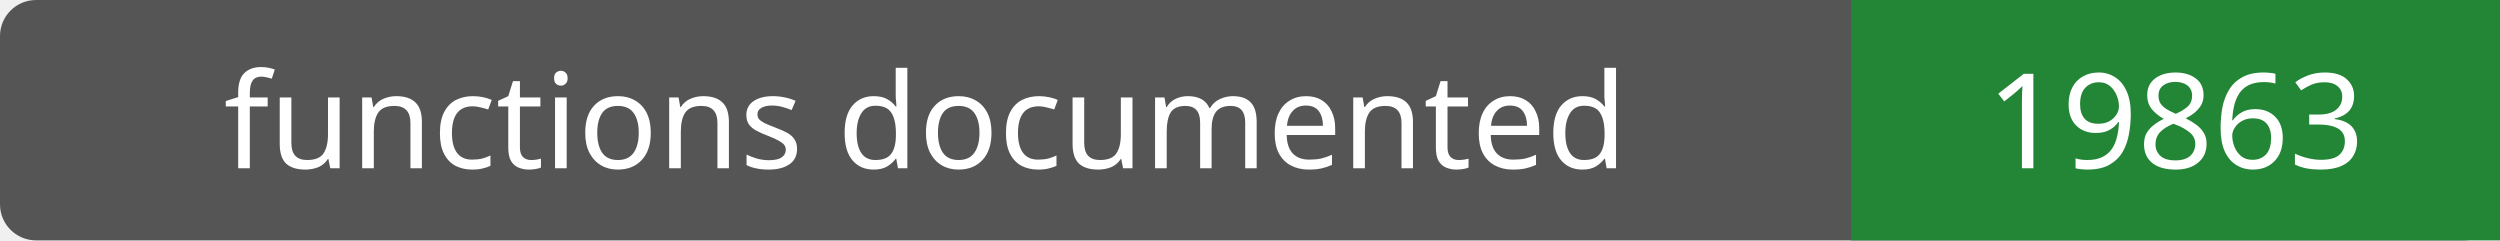
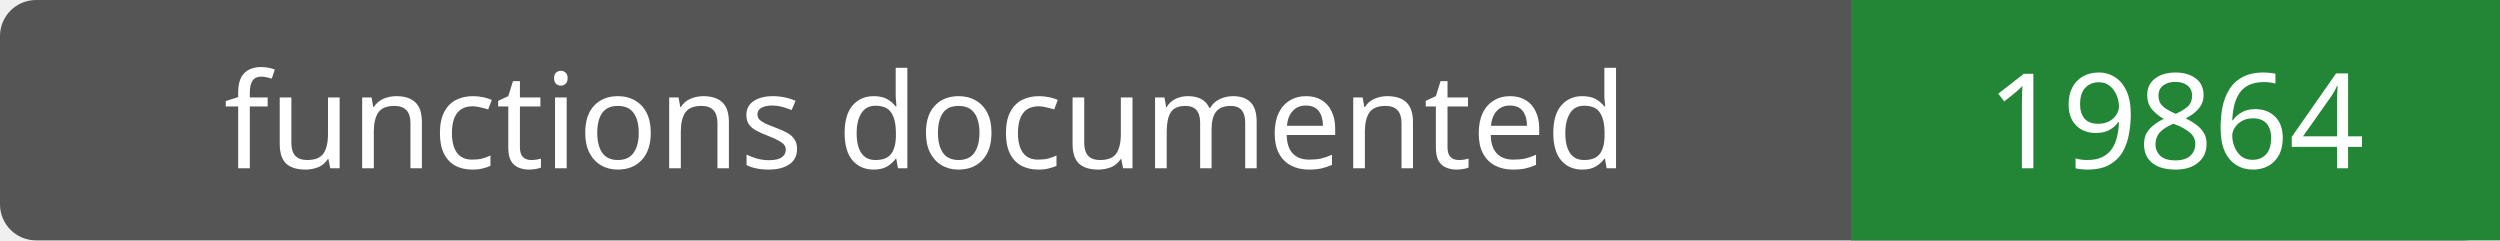
- <svg xmlns="http://www.w3.org/2000/svg" width="208" height="20" role="img" aria-label="functions documented: 19863">
+ <svg xmlns="http://www.w3.org/2000/svg" width="208" height="20" role="img" aria-label="functions documented: 19864">
  <rect width="208" height="20" rx="3" fill="#555" />
  <path fill="#238636" d="M154 0h54v20H154z" />
  <g fill="#fff" text-anchor="middle" font-family="Verdana,sans-serif" font-size="11">
    <text x="77.0" y="14">functions documented</text>
-     <text x="181.0" y="14">19863</text>
+     <text x="181.0" y="14">19864</text>
  </g>
</svg>
